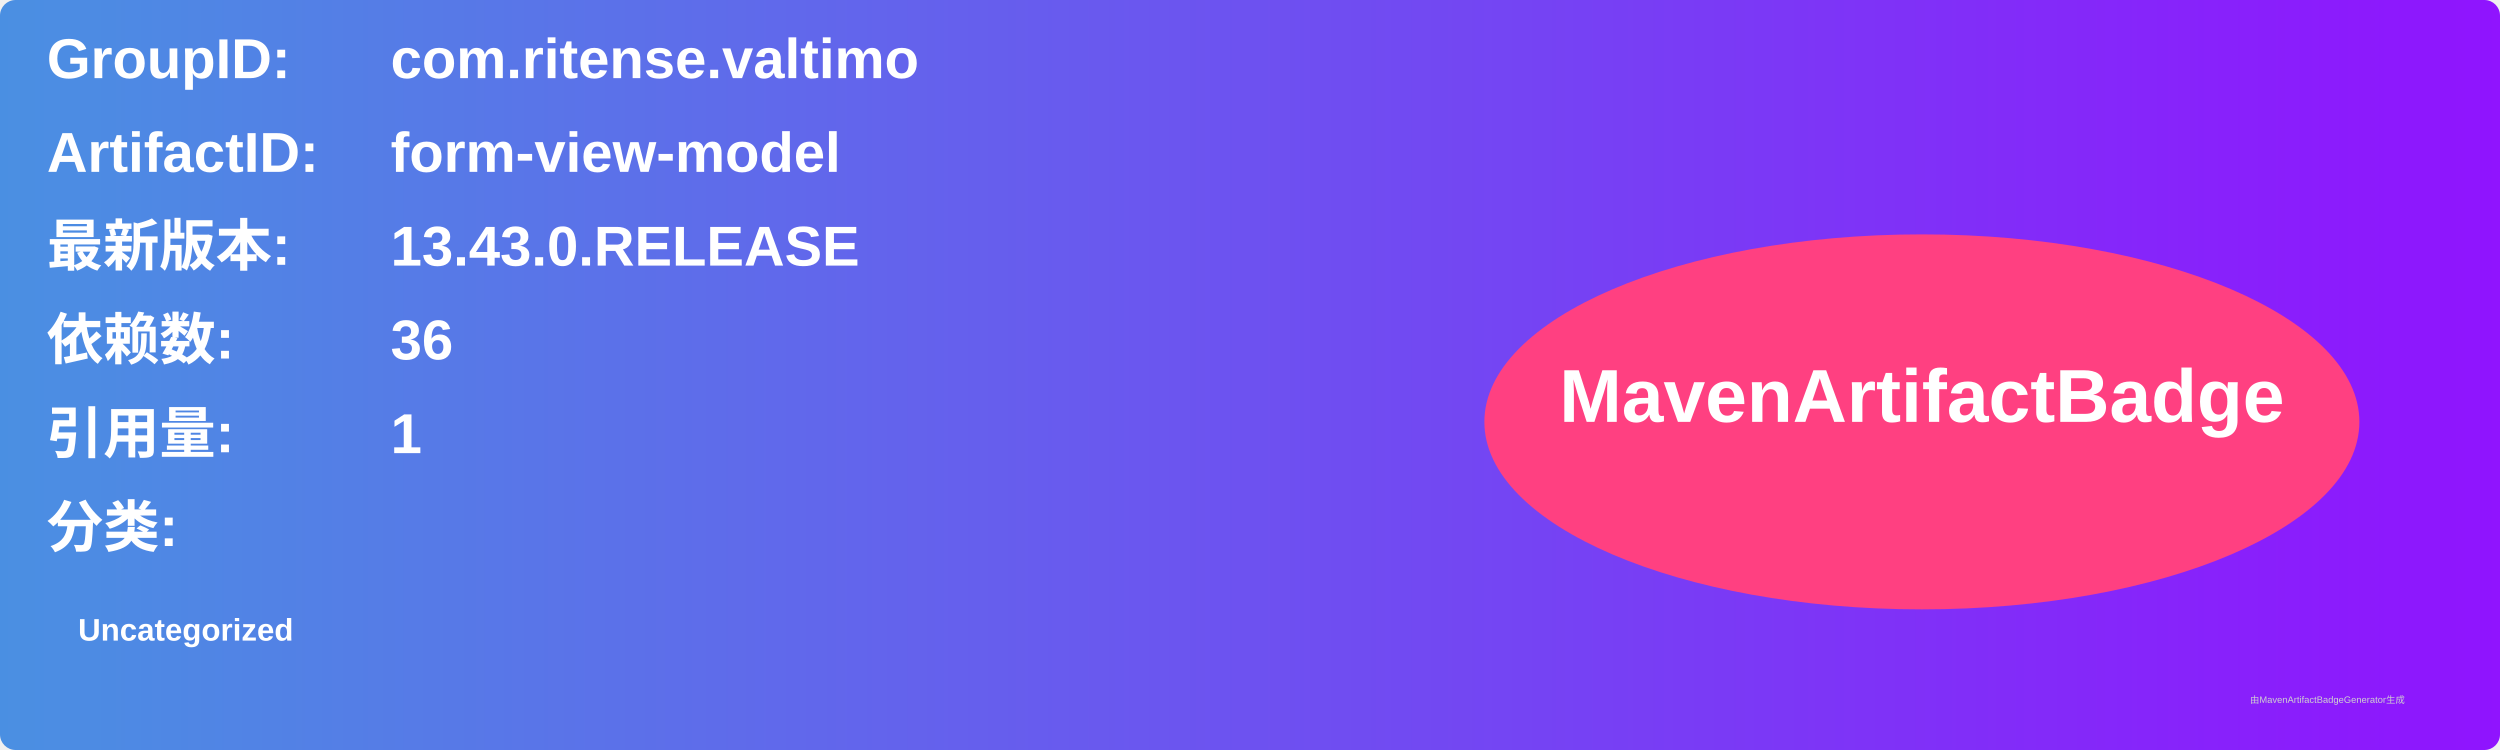
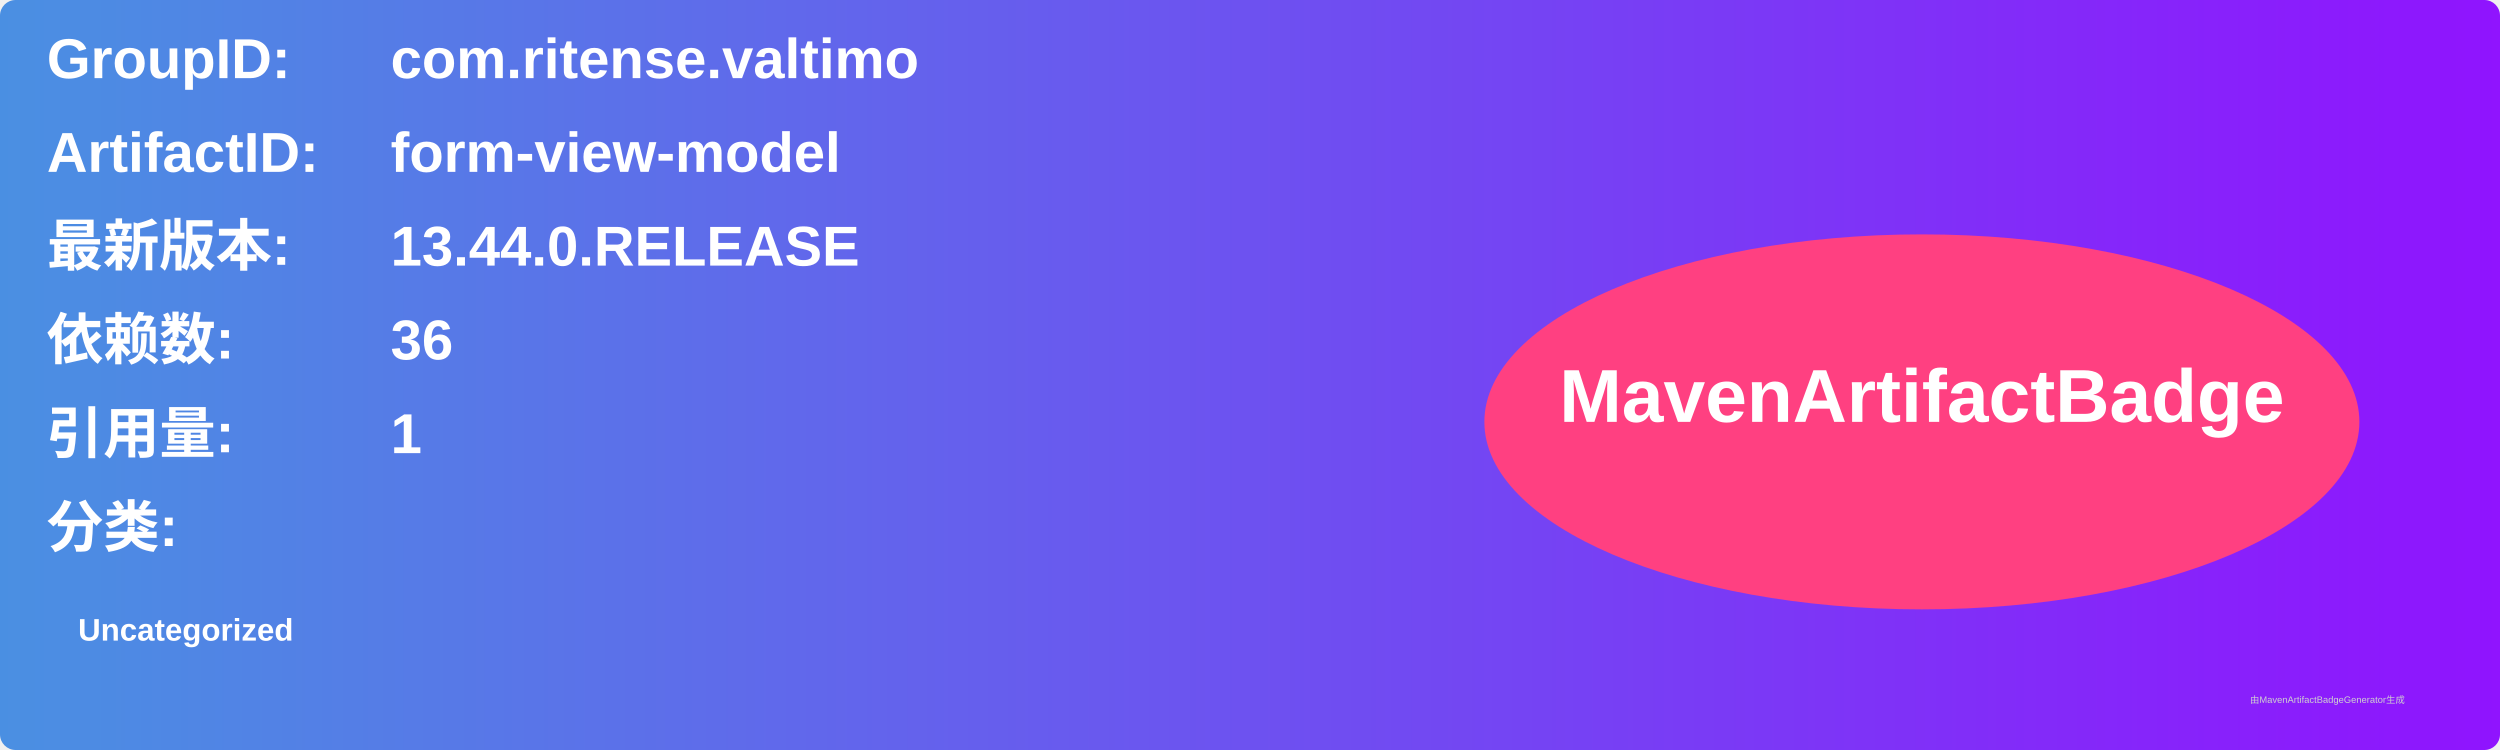
<svg xmlns="http://www.w3.org/2000/svg" width="800" height="240" viewBox="0 0 800 240">
  <linearGradient id="grad" x1="0%" y1="0%" x2="100%" y2="0%">
    <stop offset="0%" stop-color="#4a90e2" />
    <stop offset="100%" stop-color="#9013fe" />
  </linearGradient>
  <rect width="100%" height="100%" rx="5" ry="5" fill="url(#grad)" />
  <g transform="translate(15, 15)">
    <text x="0" y="10" font-family="Arial" font-size="18" fill="white" font-weight="bold" width="260">GroupID:</text>
    <text x="110" y="10" font-family="Arial" font-size="18" fill="white" font-weight="bold" width="460">com.ritense.valtimo</text>
    <text x="0" y="40" font-family="Arial" font-size="18" fill="white" font-weight="bold" width="260">ArtifactID:</text>
    <text x="110" y="40" font-family="Arial" font-size="18" fill="white" font-weight="bold" width="460">form-view-model</text>
    <text x="0" y="70" font-family="Arial" font-size="18" fill="white" font-weight="bold">最新版本:</text>
    <text x="110" y="70" font-family="Arial" font-size="18" fill="white" font-weight="bold">
-       <tspan font-weight="bold">13.43.0.RELEASE</tspan>
+       <tspan font-weight="bold">13.44.0.RELEASE</tspan>
    </text>
    <text x="0" y="100" font-family="Arial" font-size="18" fill="white" font-weight="bold">依赖数: </text>
    <text x="110" y="100" font-family="Arial" font-size="18" fill="white">
      <tspan font-weight="bold">36</tspan>
    </text>
    <text x="0" y="130" font-family="Arial" font-size="18" fill="white" font-weight="bold">引用量: </text>
    <text x="110" y="130" font-family="Arial" font-size="18" fill="white">
      <tspan font-weight="bold">1</tspan>
    </text>
    <text x="0" y="160" font-family="Arial" font-size="18" fill="white" font-weight="bold">分类:</text>
    <text x="10" y="190" font-family="Arial" font-size="10" fill="white">
      <tspan font-weight="bold">Uncategorized</tspan>
    </text>
    <ellipse cx="600" cy="120" rx="140" ry="60" fill="#ff4081" />
    <text x="600" y="120" text-anchor="middle" font-family="Arial" font-size="24" fill="white" font-weight="bold">MavenArtifactBadge</text>
  </g>
  <text x="720" y="225" font-family="Arial" font-size="3" fill="#d0d0d0">由MavenArtifactBadgeGenerator生成</text>
</svg>
